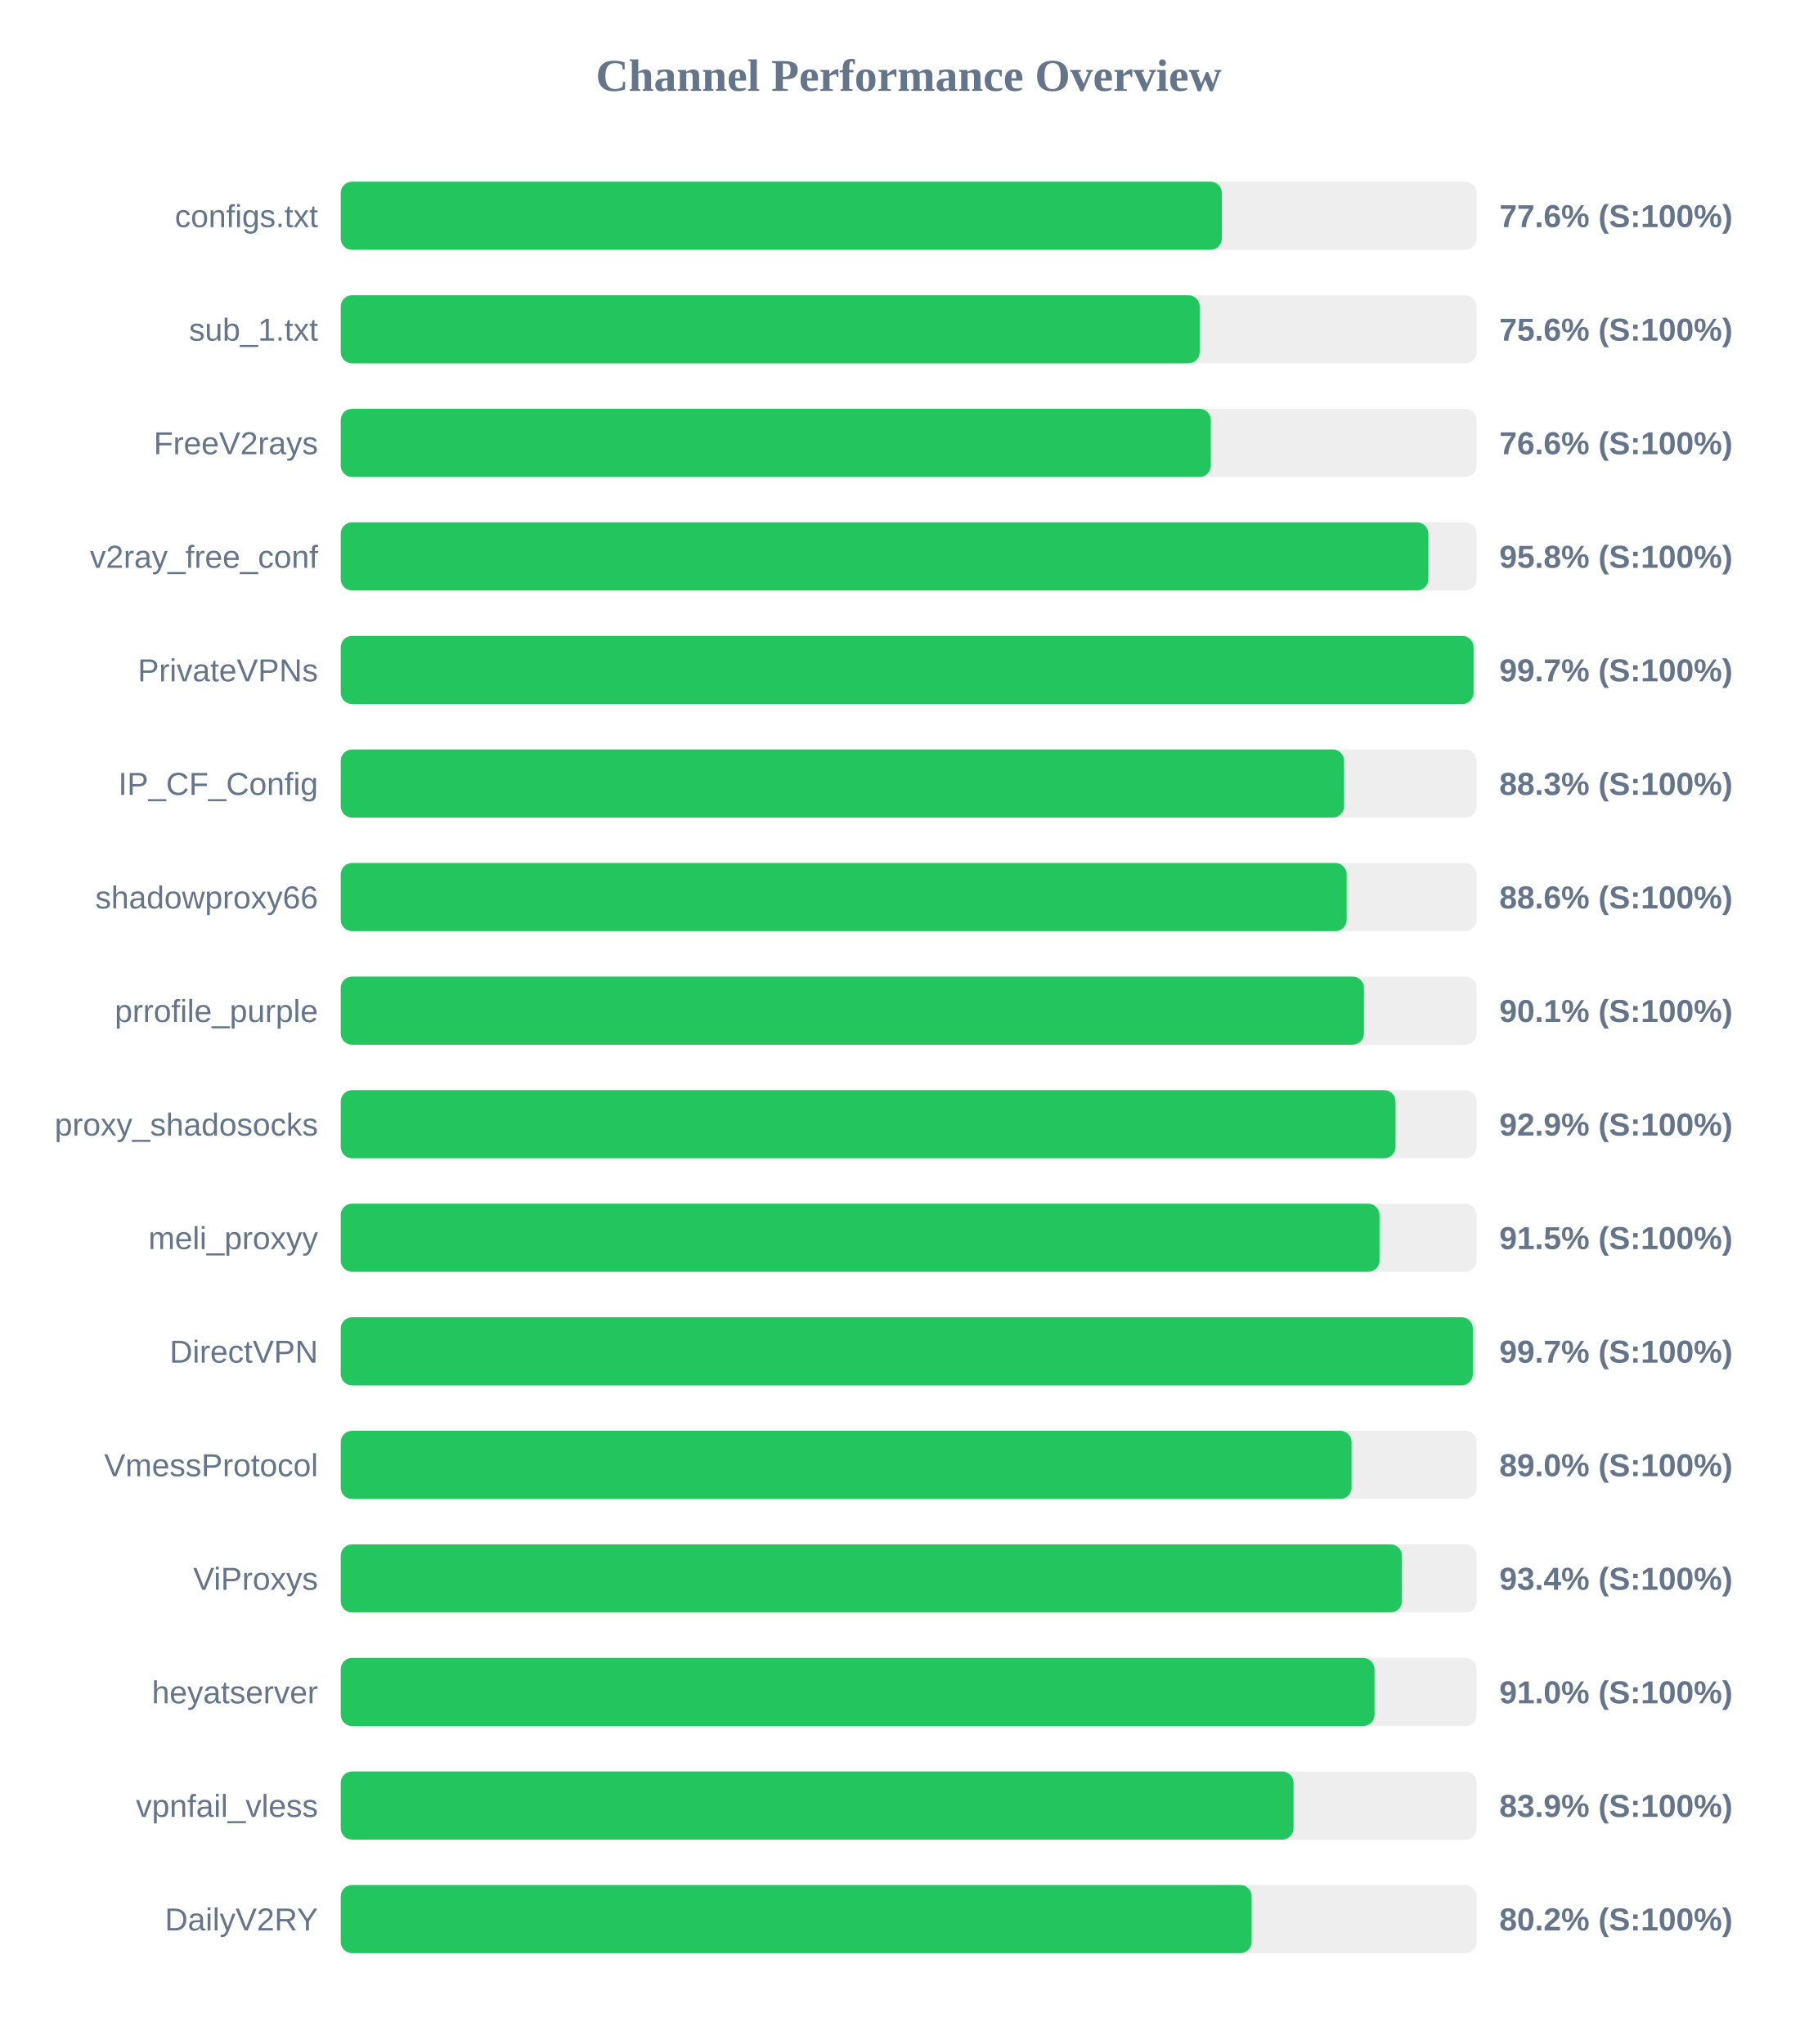
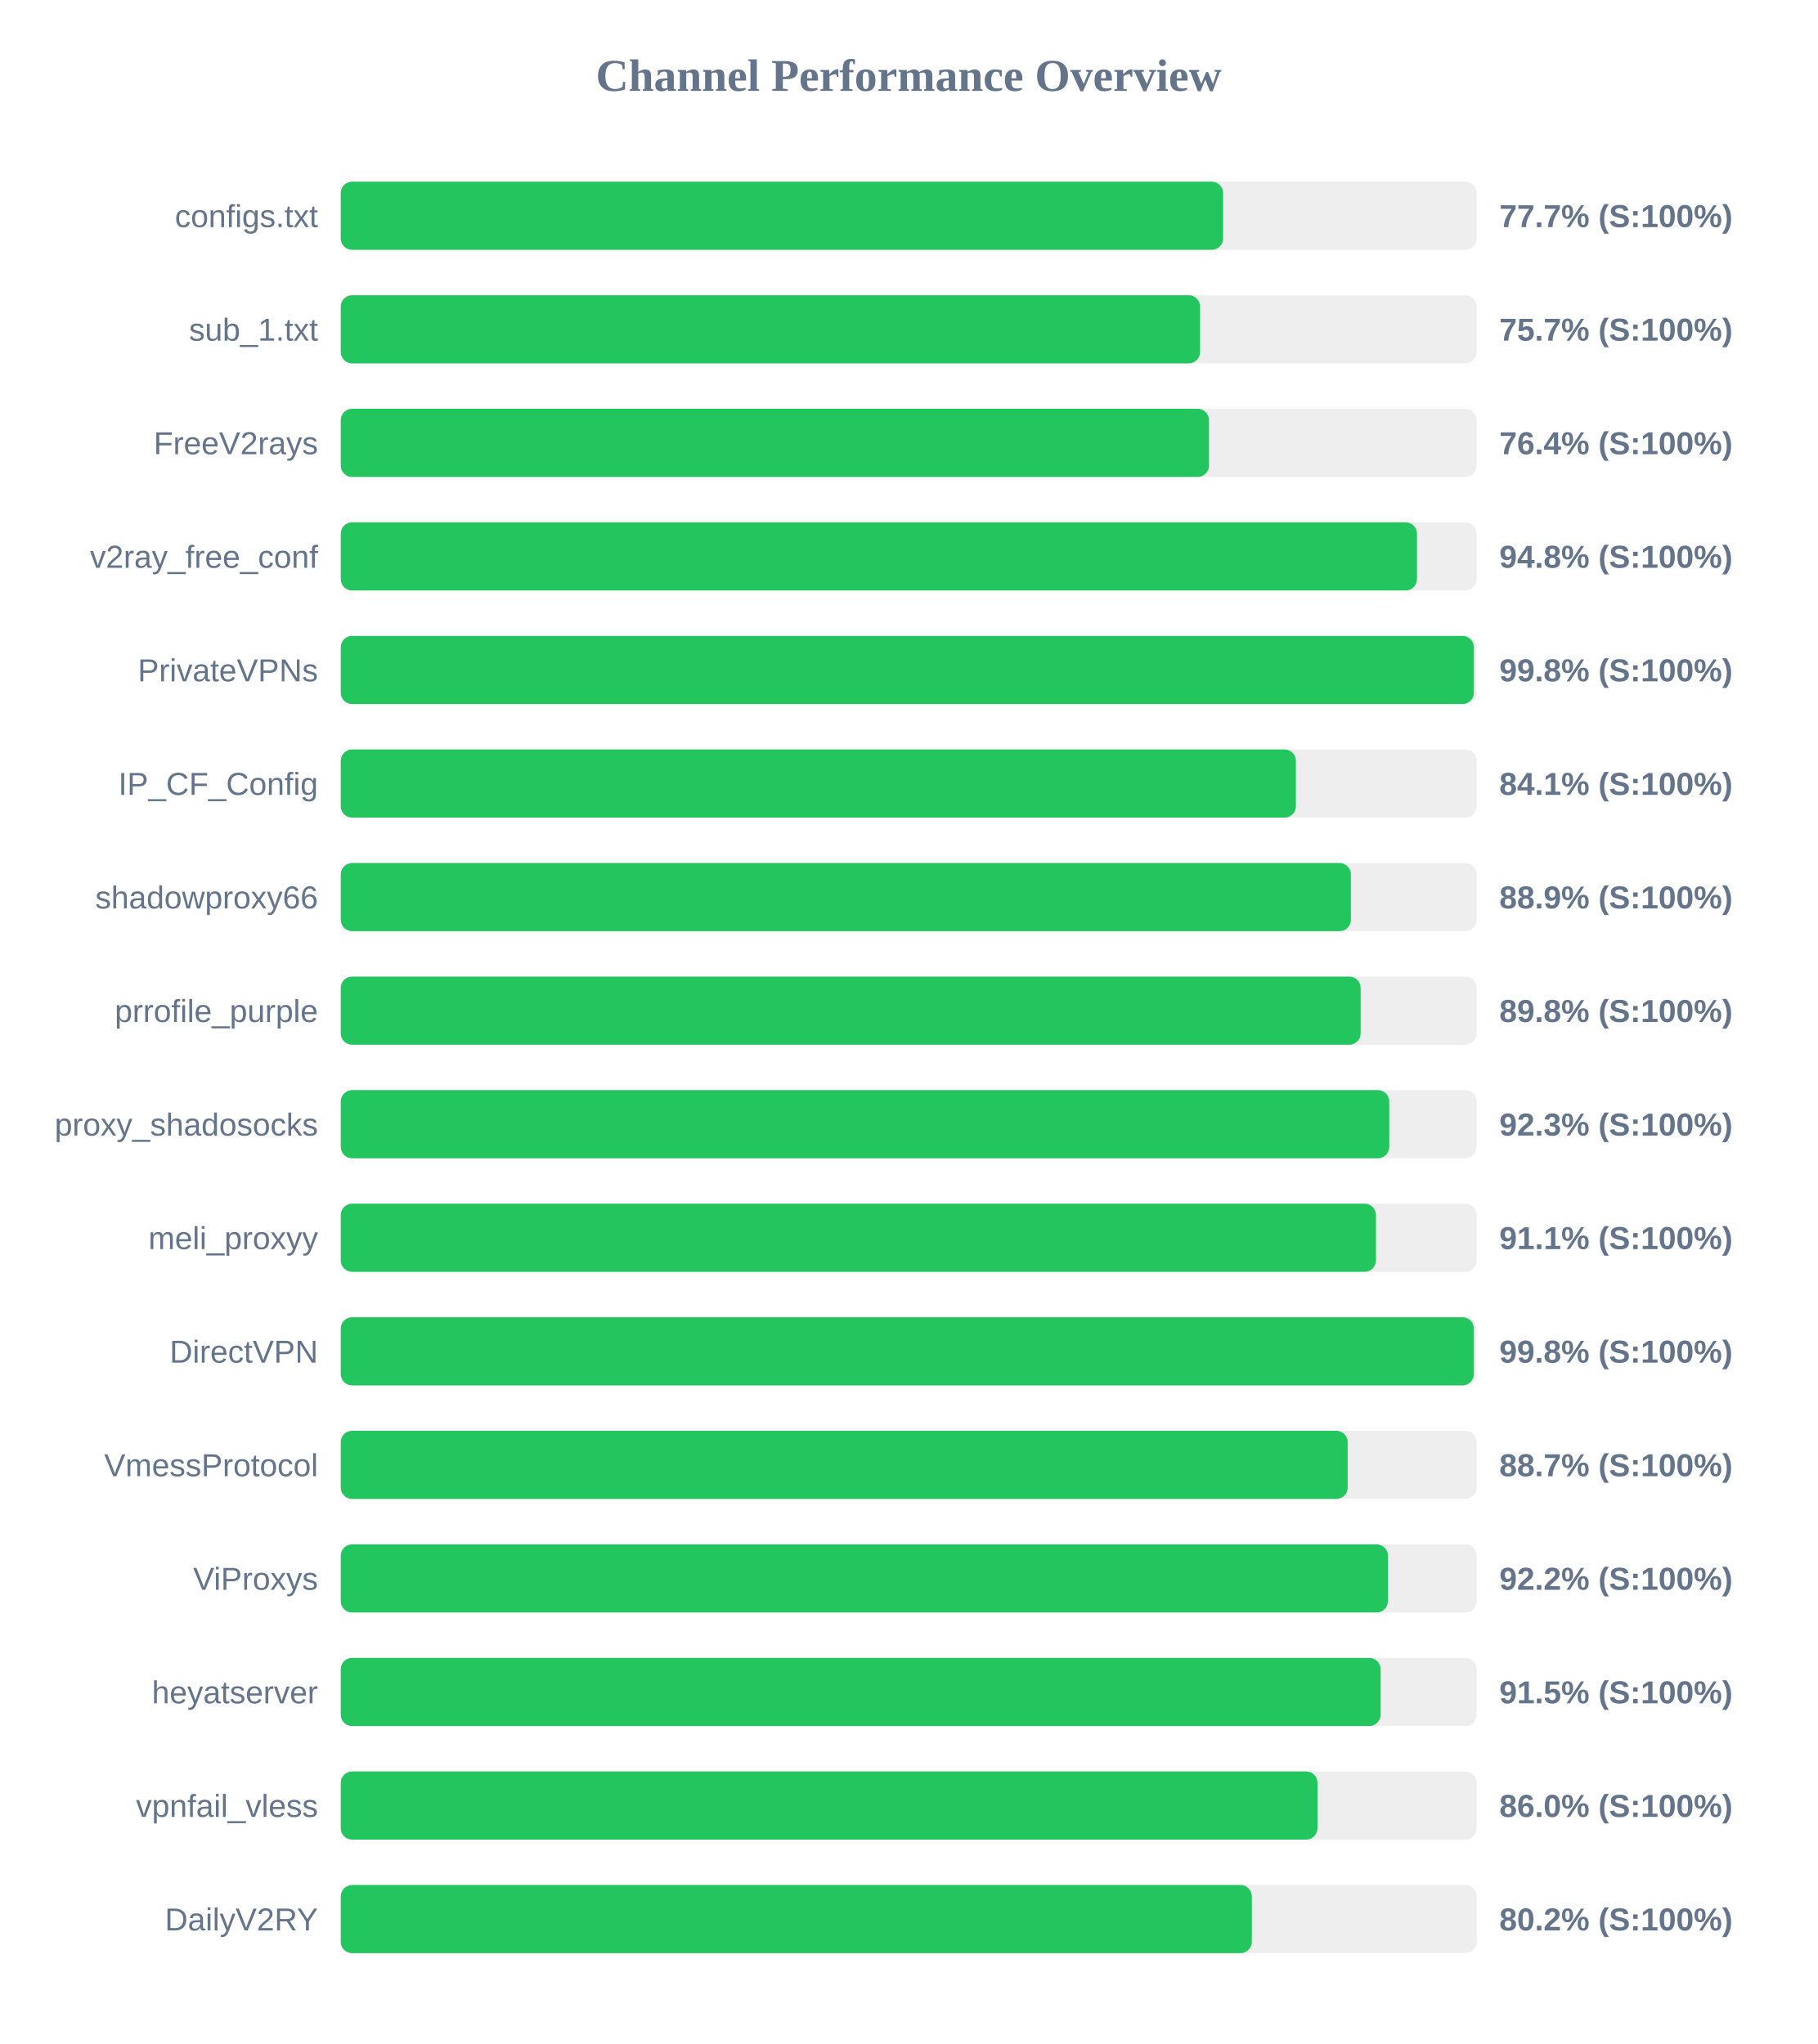
<svg xmlns="http://www.w3.org/2000/svg" width="800" height="900" version="1.1">
  <style>
        .row { font: 14px Arial; fill: #64748b; }
        .score { font: bold 14px Arial; fill: #64748b; }
    </style>
  <text x="400" y="40" text-anchor="middle" font-size="20px" font-weight="bold" fill="#64748b">Channel Performance Overview</text>
  <rect x="150" y="80" width="500" height="30" fill="#eee" rx="5" />
-   <rect x="150" y="80" width="387.85" height="30" fill="#22c55e" rx="5" />
+   <rect x="150" y="80" width="388.4" height="30" fill="#22c55e" rx="5" />
  <text x="140" y="100" text-anchor="end" class="row">configs.txt</text>
-   <text x="660" y="100" text-anchor="start" class="score">77.6% (S:100%)</text>
+   <text x="660" y="100" text-anchor="start" class="score">77.7% (S:100%)</text>
  <rect x="150" y="130" width="500" height="30" fill="#eee" rx="5" />
-   <rect x="150" y="130" width="378.1" height="30" fill="#22c55e" rx="5" />
+   <rect x="150" y="130" width="378.25" height="30" fill="#22c55e" rx="5" />
  <text x="140" y="150" text-anchor="end" class="row">sub_1.txt</text>
-   <text x="660" y="150" text-anchor="start" class="score">75.6% (S:100%)</text>
+   <text x="660" y="150" text-anchor="start" class="score">75.7% (S:100%)</text>
  <rect x="150" y="180" width="500" height="30" fill="#eee" rx="5" />
-   <rect x="150" y="180" width="383.0" height="30" fill="#22c55e" rx="5" />
+   <rect x="150" y="180" width="382.2" height="30" fill="#22c55e" rx="5" />
  <text x="140" y="200" text-anchor="end" class="row">FreeV2rays</text>
-   <text x="660" y="200" text-anchor="start" class="score">76.6% (S:100%)</text>
+   <text x="660" y="200" text-anchor="start" class="score">76.4% (S:100%)</text>
  <rect x="150" y="230" width="500" height="30" fill="#eee" rx="5" />
-   <rect x="150" y="230" width="478.75" height="30" fill="#22c55e" rx="5" />
+   <rect x="150" y="230" width="473.75" height="30" fill="#22c55e" rx="5" />
  <text x="140" y="250" text-anchor="end" class="row">v2ray_free_conf</text>
-   <text x="660" y="250" text-anchor="start" class="score">95.8% (S:100%)</text>
+   <text x="660" y="250" text-anchor="start" class="score">94.8% (S:100%)</text>
  <rect x="150" y="280" width="500" height="30" fill="#eee" rx="5" />
-   <rect x="150" y="280" width="498.65" height="30" fill="#22c55e" rx="5" />
+   <rect x="150" y="280" width="498.8" height="30" fill="#22c55e" rx="5" />
  <text x="140" y="300" text-anchor="end" class="row">PrivateVPNs</text>
-   <text x="660" y="300" text-anchor="start" class="score">99.7% (S:100%)</text>
+   <text x="660" y="300" text-anchor="start" class="score">99.8% (S:100%)</text>
  <rect x="150" y="330" width="500" height="30" fill="#eee" rx="5" />
-   <rect x="150" y="330" width="441.65" height="30" fill="#22c55e" rx="5" />
+   <rect x="150" y="330" width="420.45" height="30" fill="#22c55e" rx="5" />
  <text x="140" y="350" text-anchor="end" class="row">IP_CF_Config</text>
-   <text x="660" y="350" text-anchor="start" class="score">88.3% (S:100%)</text>
+   <text x="660" y="350" text-anchor="start" class="score">84.1% (S:100%)</text>
  <rect x="150" y="380" width="500" height="30" fill="#eee" rx="5" />
-   <rect x="150" y="380" width="442.8" height="30" fill="#22c55e" rx="5" />
+   <rect x="150" y="380" width="444.65" height="30" fill="#22c55e" rx="5" />
  <text x="140" y="400" text-anchor="end" class="row">shadowproxy66</text>
-   <text x="660" y="400" text-anchor="start" class="score">88.6% (S:100%)</text>
+   <text x="660" y="400" text-anchor="start" class="score">88.9% (S:100%)</text>
  <rect x="150" y="430" width="500" height="30" fill="#eee" rx="5" />
-   <rect x="150" y="430" width="450.4" height="30" fill="#22c55e" rx="5" />
+   <rect x="150" y="430" width="448.95" height="30" fill="#22c55e" rx="5" />
  <text x="140" y="450" text-anchor="end" class="row">prrofile_purple</text>
-   <text x="660" y="450" text-anchor="start" class="score">90.1% (S:100%)</text>
+   <text x="660" y="450" text-anchor="start" class="score">89.8% (S:100%)</text>
  <rect x="150" y="480" width="500" height="30" fill="#eee" rx="5" />
-   <rect x="150" y="480" width="464.3" height="30" fill="#22c55e" rx="5" />
+   <rect x="150" y="480" width="461.55" height="30" fill="#22c55e" rx="5" />
  <text x="140" y="500" text-anchor="end" class="row">proxy_shadosocks</text>
-   <text x="660" y="500" text-anchor="start" class="score">92.9% (S:100%)</text>
+   <text x="660" y="500" text-anchor="start" class="score">92.3% (S:100%)</text>
  <rect x="150" y="530" width="500" height="30" fill="#eee" rx="5" />
-   <rect x="150" y="530" width="457.25" height="30" fill="#22c55e" rx="5" />
+   <rect x="150" y="530" width="455.7" height="30" fill="#22c55e" rx="5" />
  <text x="140" y="550" text-anchor="end" class="row">meli_proxyy</text>
-   <text x="660" y="550" text-anchor="start" class="score">91.5% (S:100%)</text>
+   <text x="660" y="550" text-anchor="start" class="score">91.1% (S:100%)</text>
  <rect x="150" y="580" width="500" height="30" fill="#eee" rx="5" />
-   <rect x="150" y="580" width="498.35" height="30" fill="#22c55e" rx="5" />
+   <rect x="150" y="580" width="498.8" height="30" fill="#22c55e" rx="5" />
  <text x="140" y="600" text-anchor="end" class="row">DirectVPN</text>
-   <text x="660" y="600" text-anchor="start" class="score">99.7% (S:100%)</text>
+   <text x="660" y="600" text-anchor="start" class="score">99.8% (S:100%)</text>
  <rect x="150" y="630" width="500" height="30" fill="#eee" rx="5" />
-   <rect x="150" y="630" width="444.95" height="30" fill="#22c55e" rx="5" />
+   <rect x="150" y="630" width="443.25" height="30" fill="#22c55e" rx="5" />
  <text x="140" y="650" text-anchor="end" class="row">VmessProtocol</text>
-   <text x="660" y="650" text-anchor="start" class="score">89.0% (S:100%)</text>
+   <text x="660" y="650" text-anchor="start" class="score">88.7% (S:100%)</text>
  <rect x="150" y="680" width="500" height="30" fill="#eee" rx="5" />
-   <rect x="150" y="680" width="467.1" height="30" fill="#22c55e" rx="5" />
+   <rect x="150" y="680" width="460.95" height="30" fill="#22c55e" rx="5" />
  <text x="140" y="700" text-anchor="end" class="row">ViProxys</text>
-   <text x="660" y="700" text-anchor="start" class="score">93.4% (S:100%)</text>
+   <text x="660" y="700" text-anchor="start" class="score">92.2% (S:100%)</text>
  <rect x="150" y="730" width="500" height="30" fill="#eee" rx="5" />
-   <rect x="150" y="730" width="455.05" height="30" fill="#22c55e" rx="5" />
+   <rect x="150" y="730" width="457.75" height="30" fill="#22c55e" rx="5" />
  <text x="140" y="750" text-anchor="end" class="row">heyatserver</text>
-   <text x="660" y="750" text-anchor="start" class="score">91.0% (S:100%)</text>
+   <text x="660" y="750" text-anchor="start" class="score">91.5% (S:100%)</text>
  <rect x="150" y="780" width="500" height="30" fill="#eee" rx="5" />
-   <rect x="150" y="780" width="419.4" height="30" fill="#22c55e" rx="5" />
+   <rect x="150" y="780" width="429.95" height="30" fill="#22c55e" rx="5" />
  <text x="140" y="800" text-anchor="end" class="row">vpnfail_vless</text>
-   <text x="660" y="800" text-anchor="start" class="score">83.9% (S:100%)</text>
+   <text x="660" y="800" text-anchor="start" class="score">86.0% (S:100%)</text>
  <rect x="150" y="830" width="500" height="30" fill="#eee" rx="5" />
-   <rect x="150" y="830" width="400.95" height="30" fill="#22c55e" rx="5" />
+   <rect x="150" y="830" width="401.05" height="30" fill="#22c55e" rx="5" />
  <text x="140" y="850" text-anchor="end" class="row">DailyV2RY</text>
  <text x="660" y="850" text-anchor="start" class="score">80.2% (S:100%)</text>
</svg>
